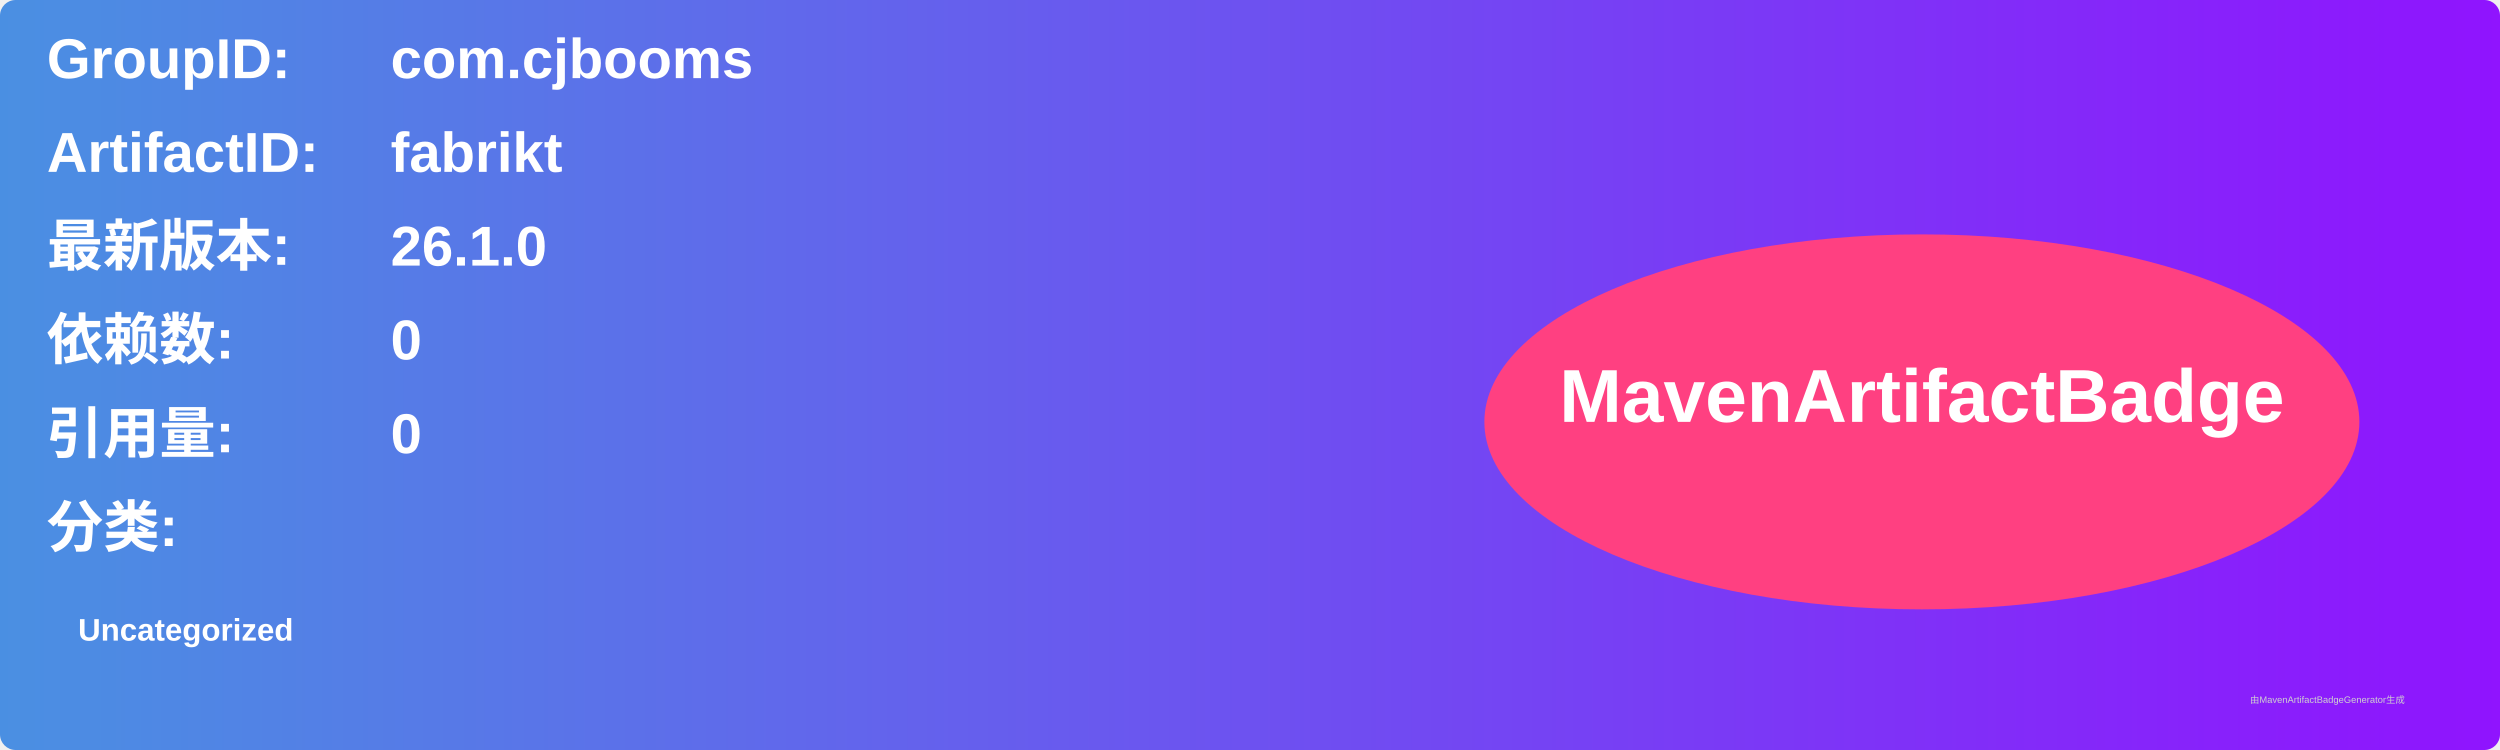
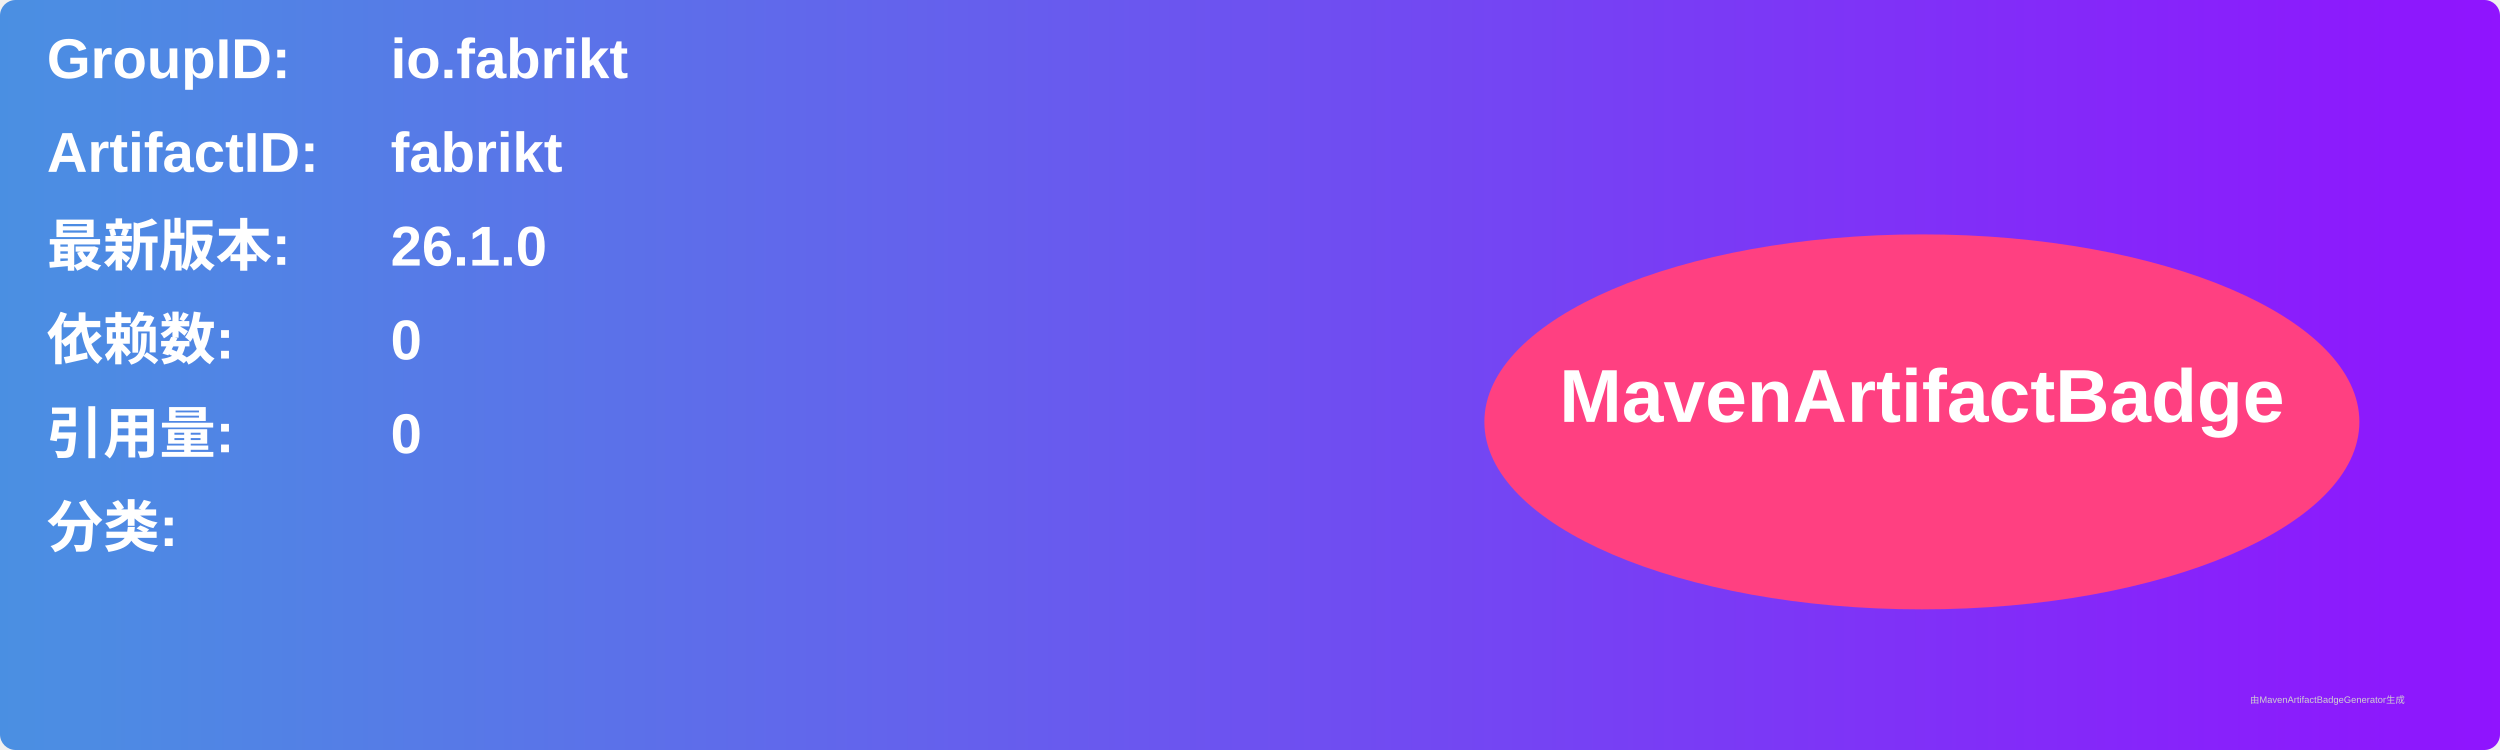
<svg xmlns="http://www.w3.org/2000/svg" width="800" height="240" viewBox="0 0 800 240">
  <linearGradient id="grad" x1="0%" y1="0%" x2="100%" y2="0%">
    <stop offset="0%" stop-color="#4a90e2" />
    <stop offset="100%" stop-color="#9013fe" />
  </linearGradient>
  <rect width="100%" height="100%" rx="5" ry="5" fill="url(#grad)" />
  <g transform="translate(15, 15)">
    <text x="0" y="10" font-family="Arial" font-size="18" fill="white" font-weight="bold" width="260">GroupID:</text>
-     <text x="110" y="10" font-family="Arial" font-size="18" fill="white" font-weight="bold" width="460">com.cjbooms</text>
+     <text x="110" y="10" font-family="Arial" font-size="18" fill="white" font-weight="bold" width="460">io.fabrikt</text>
    <text x="0" y="40" font-family="Arial" font-size="18" fill="white" font-weight="bold" width="260">ArtifactID:</text>
    <text x="110" y="40" font-family="Arial" font-size="18" fill="white" font-weight="bold" width="460">fabrikt</text>
    <text x="0" y="70" font-family="Arial" font-size="18" fill="white" font-weight="bold">最新版本:</text>
    <text x="110" y="70" font-family="Arial" font-size="18" fill="white" font-weight="bold">
      <tspan font-weight="bold">26.1.0</tspan>
    </text>
    <text x="0" y="100" font-family="Arial" font-size="18" fill="white" font-weight="bold">依赖数: </text>
    <text x="110" y="100" font-family="Arial" font-size="18" fill="white">
      <tspan font-weight="bold">0</tspan>
    </text>
    <text x="0" y="130" font-family="Arial" font-size="18" fill="white" font-weight="bold">引用量: </text>
    <text x="110" y="130" font-family="Arial" font-size="18" fill="white">
      <tspan font-weight="bold">0</tspan>
    </text>
    <text x="0" y="160" font-family="Arial" font-size="18" fill="white" font-weight="bold">分类:</text>
    <text x="10" y="190" font-family="Arial" font-size="10" fill="white">
-       <tspan font-weight="bold">Uncategorized</tspan>
+       <tspan font-weight="bold" />
    </text>
    <ellipse cx="600" cy="120" rx="140" ry="60" fill="#ff4081" />
    <text x="600" y="120" text-anchor="middle" font-family="Arial" font-size="24" fill="white" font-weight="bold">MavenArtifactBadge</text>
  </g>
  <text x="720" y="225" font-family="Arial" font-size="3" fill="#d0d0d0">由MavenArtifactBadgeGenerator生成</text>
</svg>
